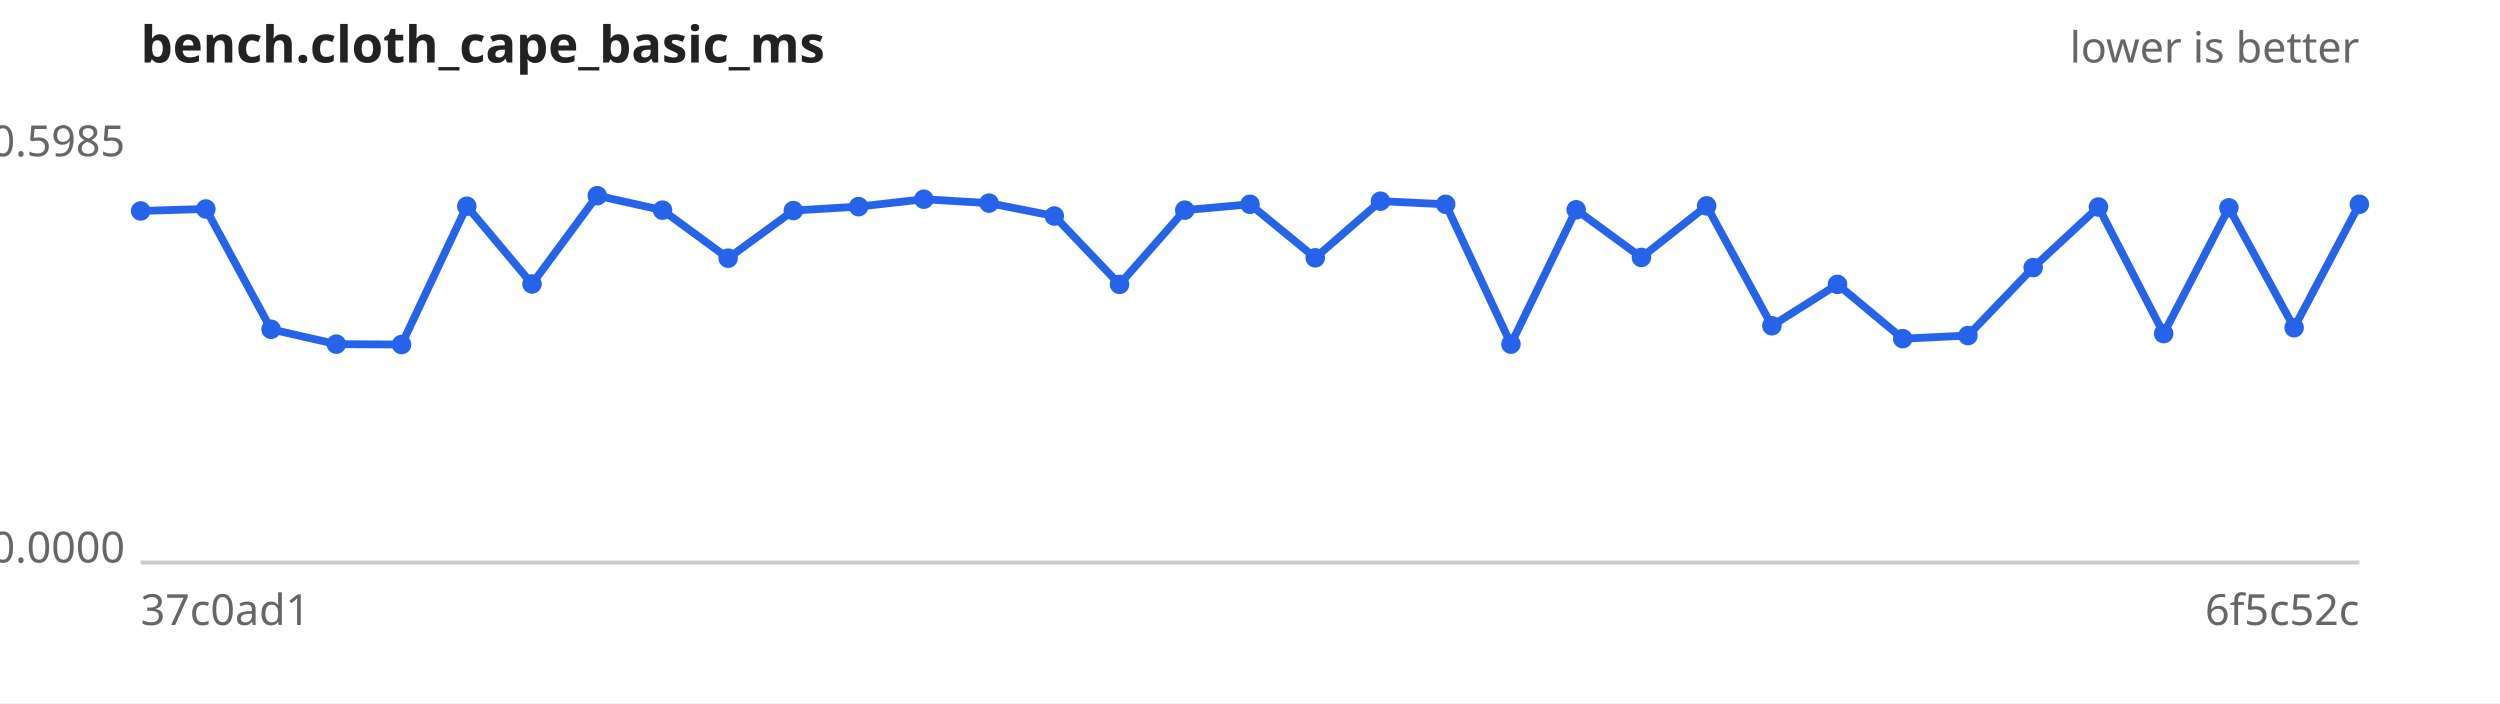
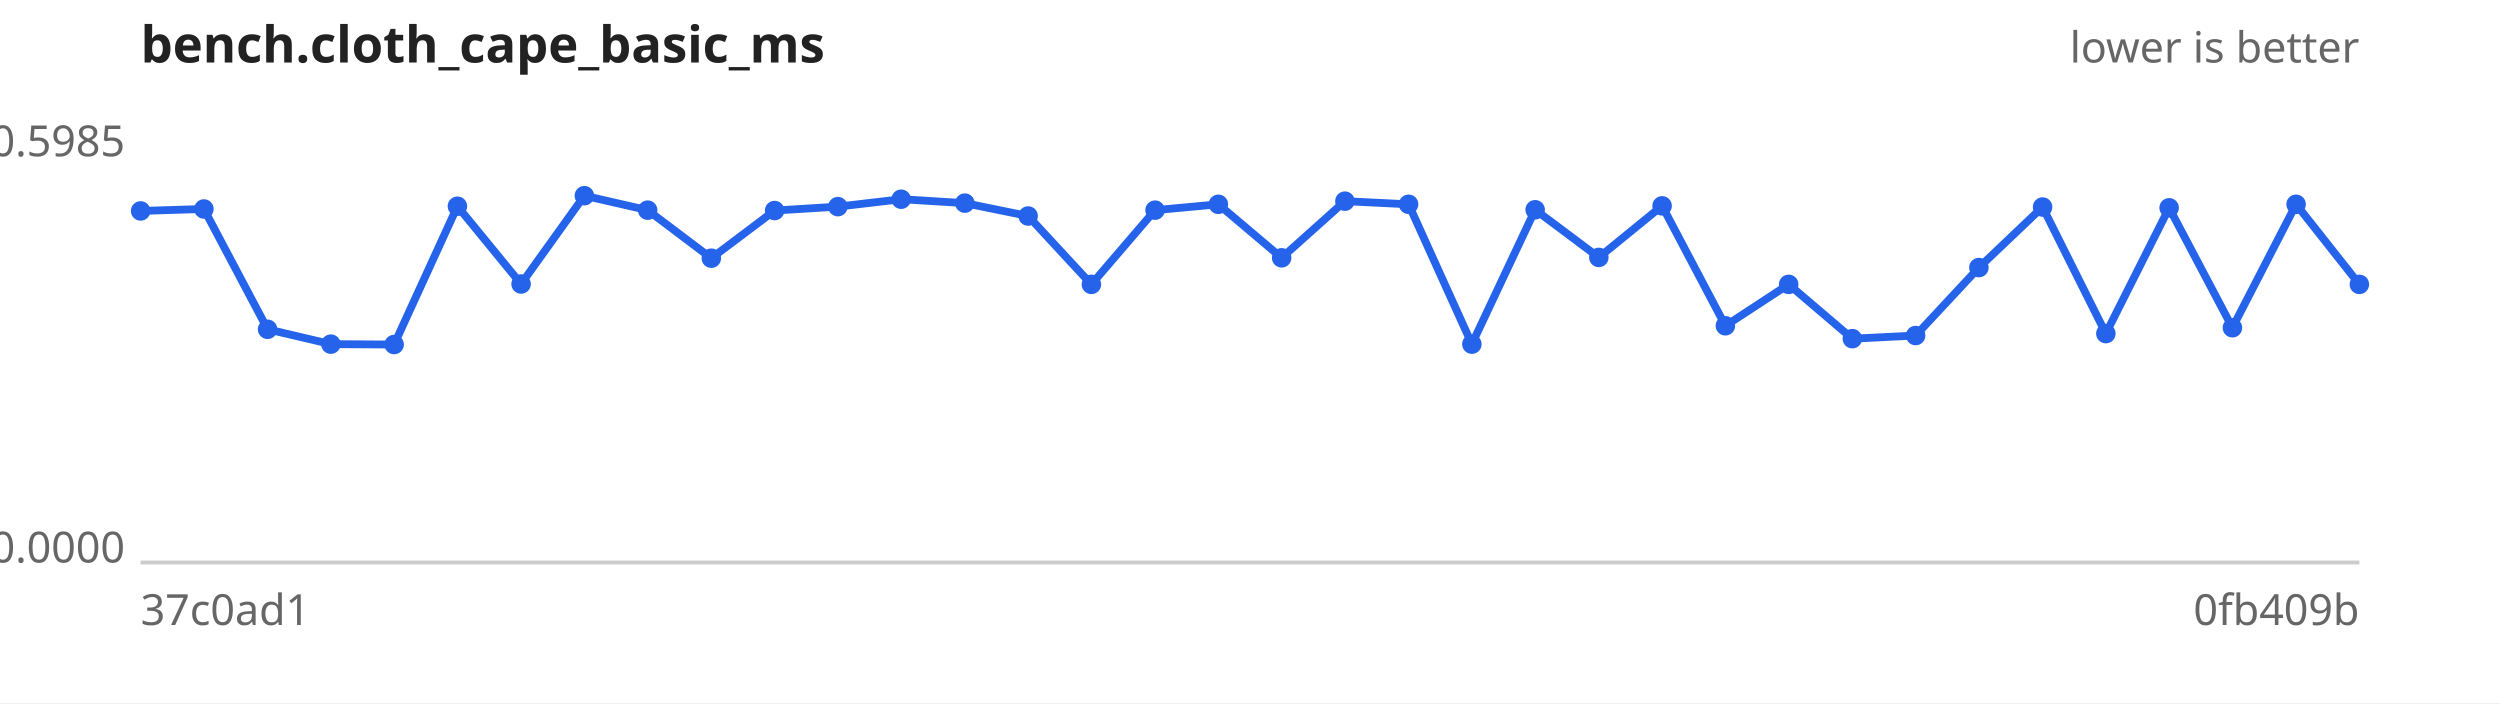
<svg xmlns="http://www.w3.org/2000/svg" width="640" height="180" viewBox="0 0 640 180" font-family="sans-serif" font-size="11">
  <rect width="640" height="180" fill="#ffffff" />
  <text x="36" y="16" font-size="13" font-weight="bold" fill="#222">bench.cloth_cape_basic_ms</text>
  <text x="604" y="16" text-anchor="end" fill="#666">lower is better</text>
  <line x1="36" y1="144" x2="604" y2="144" stroke="#ccc" />
  <text x="32" y="40.0" text-anchor="end" fill="#666">0.5985</text>
  <text x="32" y="144.0" text-anchor="end" fill="#666">0.0000</text>
  <text x="36" y="160" fill="#666">37c0ad1</text>
-   <text x="604" y="160" text-anchor="end" fill="#666">6f5c52c</text>
-   <path d="M36.0,54.0 L52.7,53.5 L69.4,84.3 L86.1,88.1 L102.8,88.2 L119.5,52.8 L136.2,72.7 L152.9,50.1 L169.6,53.8 L186.4,66.1 L203.1,53.9 L219.8,52.9 L236.5,51.0 L253.2,52.0 L269.9,55.3 L286.6,72.8 L303.3,53.8 L320.0,52.3 L336.7,66.0 L353.4,51.5 L370.1,52.3 L386.8,88.1 L403.5,53.7 L420.2,65.9 L436.9,52.7 L453.6,83.4 L470.4,72.8 L487.1,86.7 L503.8,85.9 L520.5,68.5 L537.2,53.0 L553.9,85.4 L570.6,53.2 L587.3,83.9 L604.0,52.3" fill="none" stroke="#2563eb" stroke-width="2" />
+   <text x="604" y="160" text-anchor="end" fill="#666">0fb409b</text>
+   <path d="M36.0,54.0 L52.2,53.5 L68.5,84.3 L84.7,88.1 L100.9,88.2 L117.1,52.8 L133.4,72.7 L149.6,50.1 L165.8,53.8 L182.1,66.1 L198.3,53.9 L214.5,52.9 L230.7,51.0 L247.0,52.0 L263.2,55.3 L279.4,72.8 L295.7,53.8 L311.9,52.3 L328.1,66.0 L344.3,51.5 L360.6,52.3 L376.8,88.1 L393.0,53.7 L409.3,65.9 L425.5,52.7 L441.7,83.4 L457.9,72.8 L474.2,86.7 L490.4,85.9 L506.6,68.5 L522.9,53.0 L539.1,85.4 L555.3,53.2 L571.5,83.9 L587.8,52.3 L604.0,72.8" fill="none" stroke="#2563eb" stroke-width="2" />
  <g fill="#2563eb">
    <circle cx="36.0" cy="54.0" r="2.5" />
-     <circle cx="52.7" cy="53.5" r="2.5" />
-     <circle cx="69.4" cy="84.3" r="2.5" />
-     <circle cx="86.1" cy="88.1" r="2.5" />
-     <circle cx="102.8" cy="88.2" r="2.5" />
-     <circle cx="119.5" cy="52.8" r="2.5" />
-     <circle cx="136.2" cy="72.7" r="2.5" />
-     <circle cx="152.9" cy="50.1" r="2.5" />
-     <circle cx="169.6" cy="53.8" r="2.5" />
-     <circle cx="186.4" cy="66.1" r="2.5" />
-     <circle cx="203.1" cy="53.9" r="2.5" />
-     <circle cx="219.8" cy="52.9" r="2.5" />
-     <circle cx="236.5" cy="51.0" r="2.5" />
-     <circle cx="253.2" cy="52.0" r="2.5" />
-     <circle cx="269.9" cy="55.3" r="2.5" />
-     <circle cx="286.6" cy="72.8" r="2.5" />
-     <circle cx="303.3" cy="53.8" r="2.5" />
-     <circle cx="320.0" cy="52.3" r="2.5" />
-     <circle cx="336.7" cy="66.0" r="2.5" />
-     <circle cx="353.4" cy="51.5" r="2.5" />
-     <circle cx="370.1" cy="52.3" r="2.5" />
-     <circle cx="386.8" cy="88.1" r="2.5" />
-     <circle cx="403.5" cy="53.7" r="2.5" />
-     <circle cx="420.2" cy="65.9" r="2.5" />
-     <circle cx="436.9" cy="52.7" r="2.5" />
-     <circle cx="453.6" cy="83.4" r="2.5" />
-     <circle cx="470.4" cy="72.8" r="2.5" />
-     <circle cx="487.1" cy="86.7" r="2.5" />
-     <circle cx="503.8" cy="85.9" r="2.5" />
-     <circle cx="520.5" cy="68.5" r="2.5" />
-     <circle cx="537.2" cy="53.0" r="2.5" />
-     <circle cx="553.9" cy="85.4" r="2.5" />
-     <circle cx="570.6" cy="53.2" r="2.5" />
-     <circle cx="587.3" cy="83.9" r="2.5" />
-     <circle cx="604.0" cy="52.3" r="2.5" />
+     <circle cx="52.2" cy="53.5" r="2.5" />
+     <circle cx="68.5" cy="84.3" r="2.5" />
+     <circle cx="84.7" cy="88.1" r="2.5" />
+     <circle cx="100.9" cy="88.2" r="2.5" />
+     <circle cx="117.1" cy="52.8" r="2.5" />
+     <circle cx="133.4" cy="72.7" r="2.5" />
+     <circle cx="149.6" cy="50.1" r="2.5" />
+     <circle cx="165.8" cy="53.8" r="2.5" />
+     <circle cx="182.1" cy="66.1" r="2.5" />
+     <circle cx="198.3" cy="53.9" r="2.5" />
+     <circle cx="214.5" cy="52.9" r="2.5" />
+     <circle cx="230.7" cy="51.0" r="2.5" />
+     <circle cx="247.0" cy="52.0" r="2.5" />
+     <circle cx="263.2" cy="55.3" r="2.5" />
+     <circle cx="279.4" cy="72.8" r="2.5" />
+     <circle cx="295.7" cy="53.8" r="2.5" />
+     <circle cx="311.9" cy="52.3" r="2.5" />
+     <circle cx="328.1" cy="66.0" r="2.5" />
+     <circle cx="344.3" cy="51.5" r="2.5" />
+     <circle cx="360.6" cy="52.3" r="2.5" />
+     <circle cx="376.8" cy="88.1" r="2.5" />
+     <circle cx="393.0" cy="53.7" r="2.5" />
+     <circle cx="409.3" cy="65.9" r="2.5" />
+     <circle cx="425.5" cy="52.7" r="2.5" />
+     <circle cx="441.7" cy="83.4" r="2.5" />
+     <circle cx="457.9" cy="72.8" r="2.5" />
+     <circle cx="474.2" cy="86.7" r="2.5" />
+     <circle cx="490.4" cy="85.9" r="2.5" />
+     <circle cx="506.6" cy="68.5" r="2.5" />
+     <circle cx="522.9" cy="53.0" r="2.5" />
+     <circle cx="539.1" cy="85.4" r="2.5" />
+     <circle cx="555.3" cy="53.2" r="2.5" />
+     <circle cx="571.5" cy="83.9" r="2.5" />
+     <circle cx="587.8" cy="52.3" r="2.5" />
+     <circle cx="604.0" cy="72.8" r="2.5" />
  </g>
</svg>
